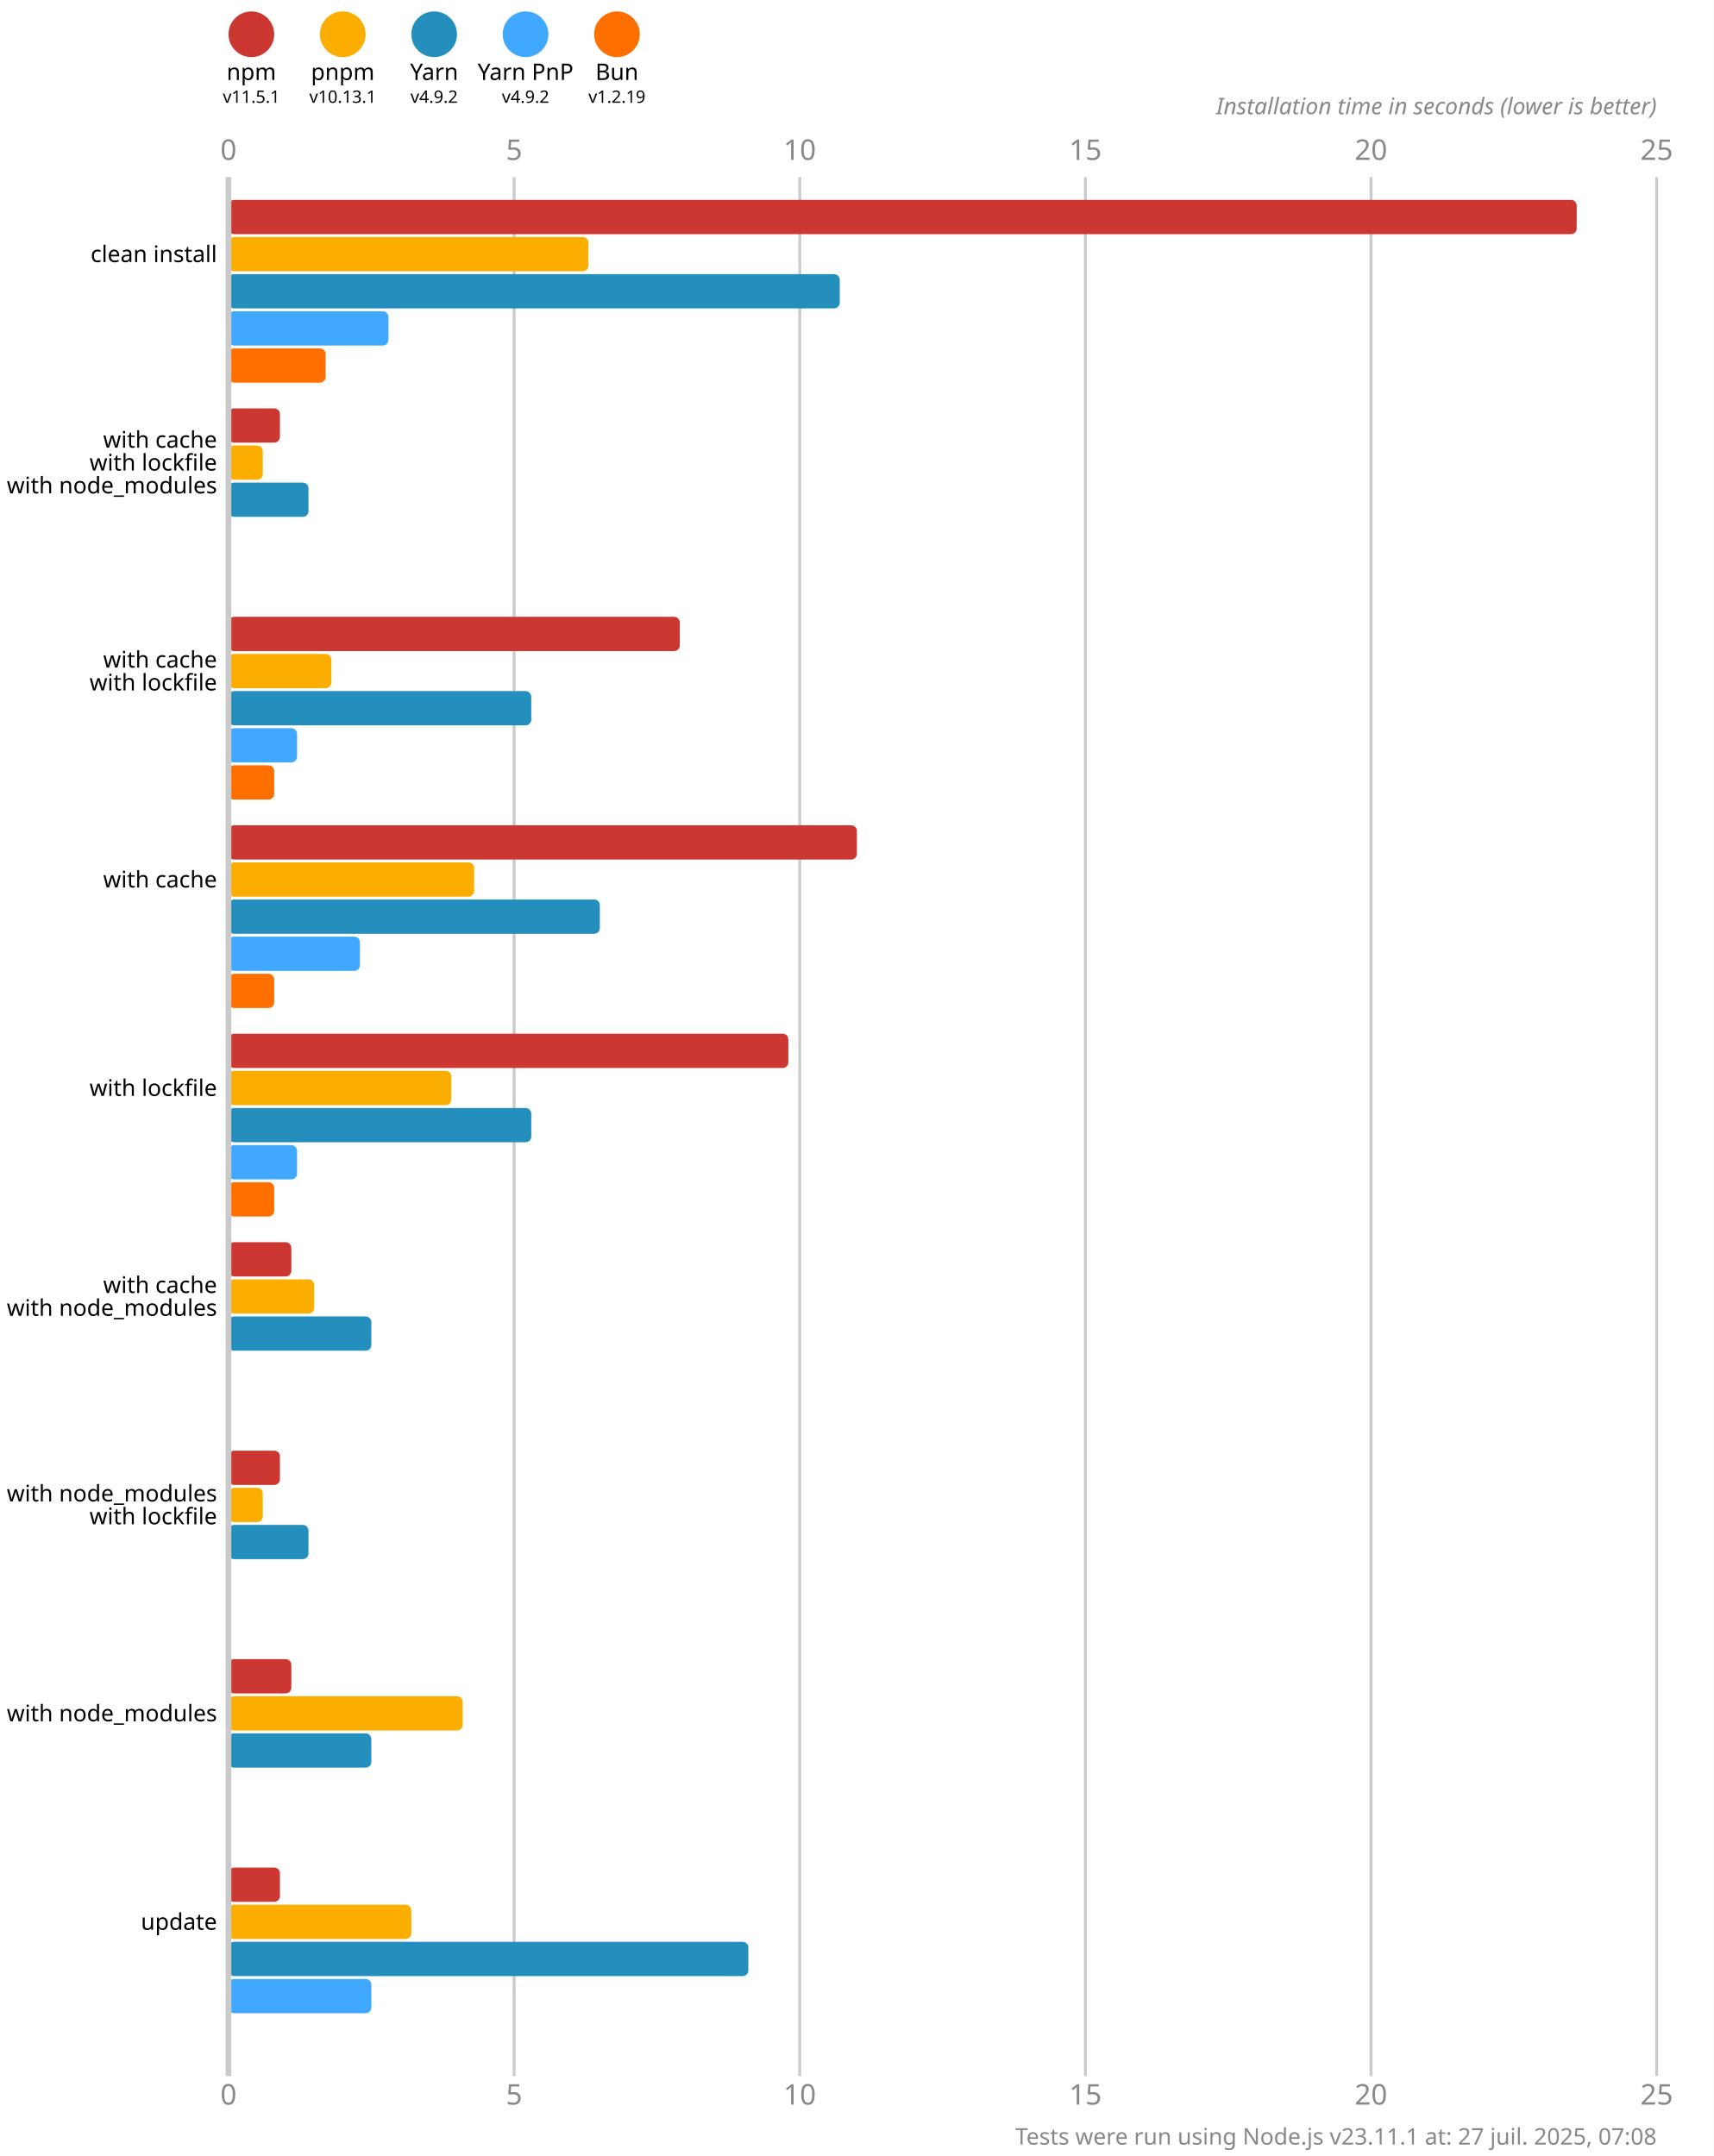
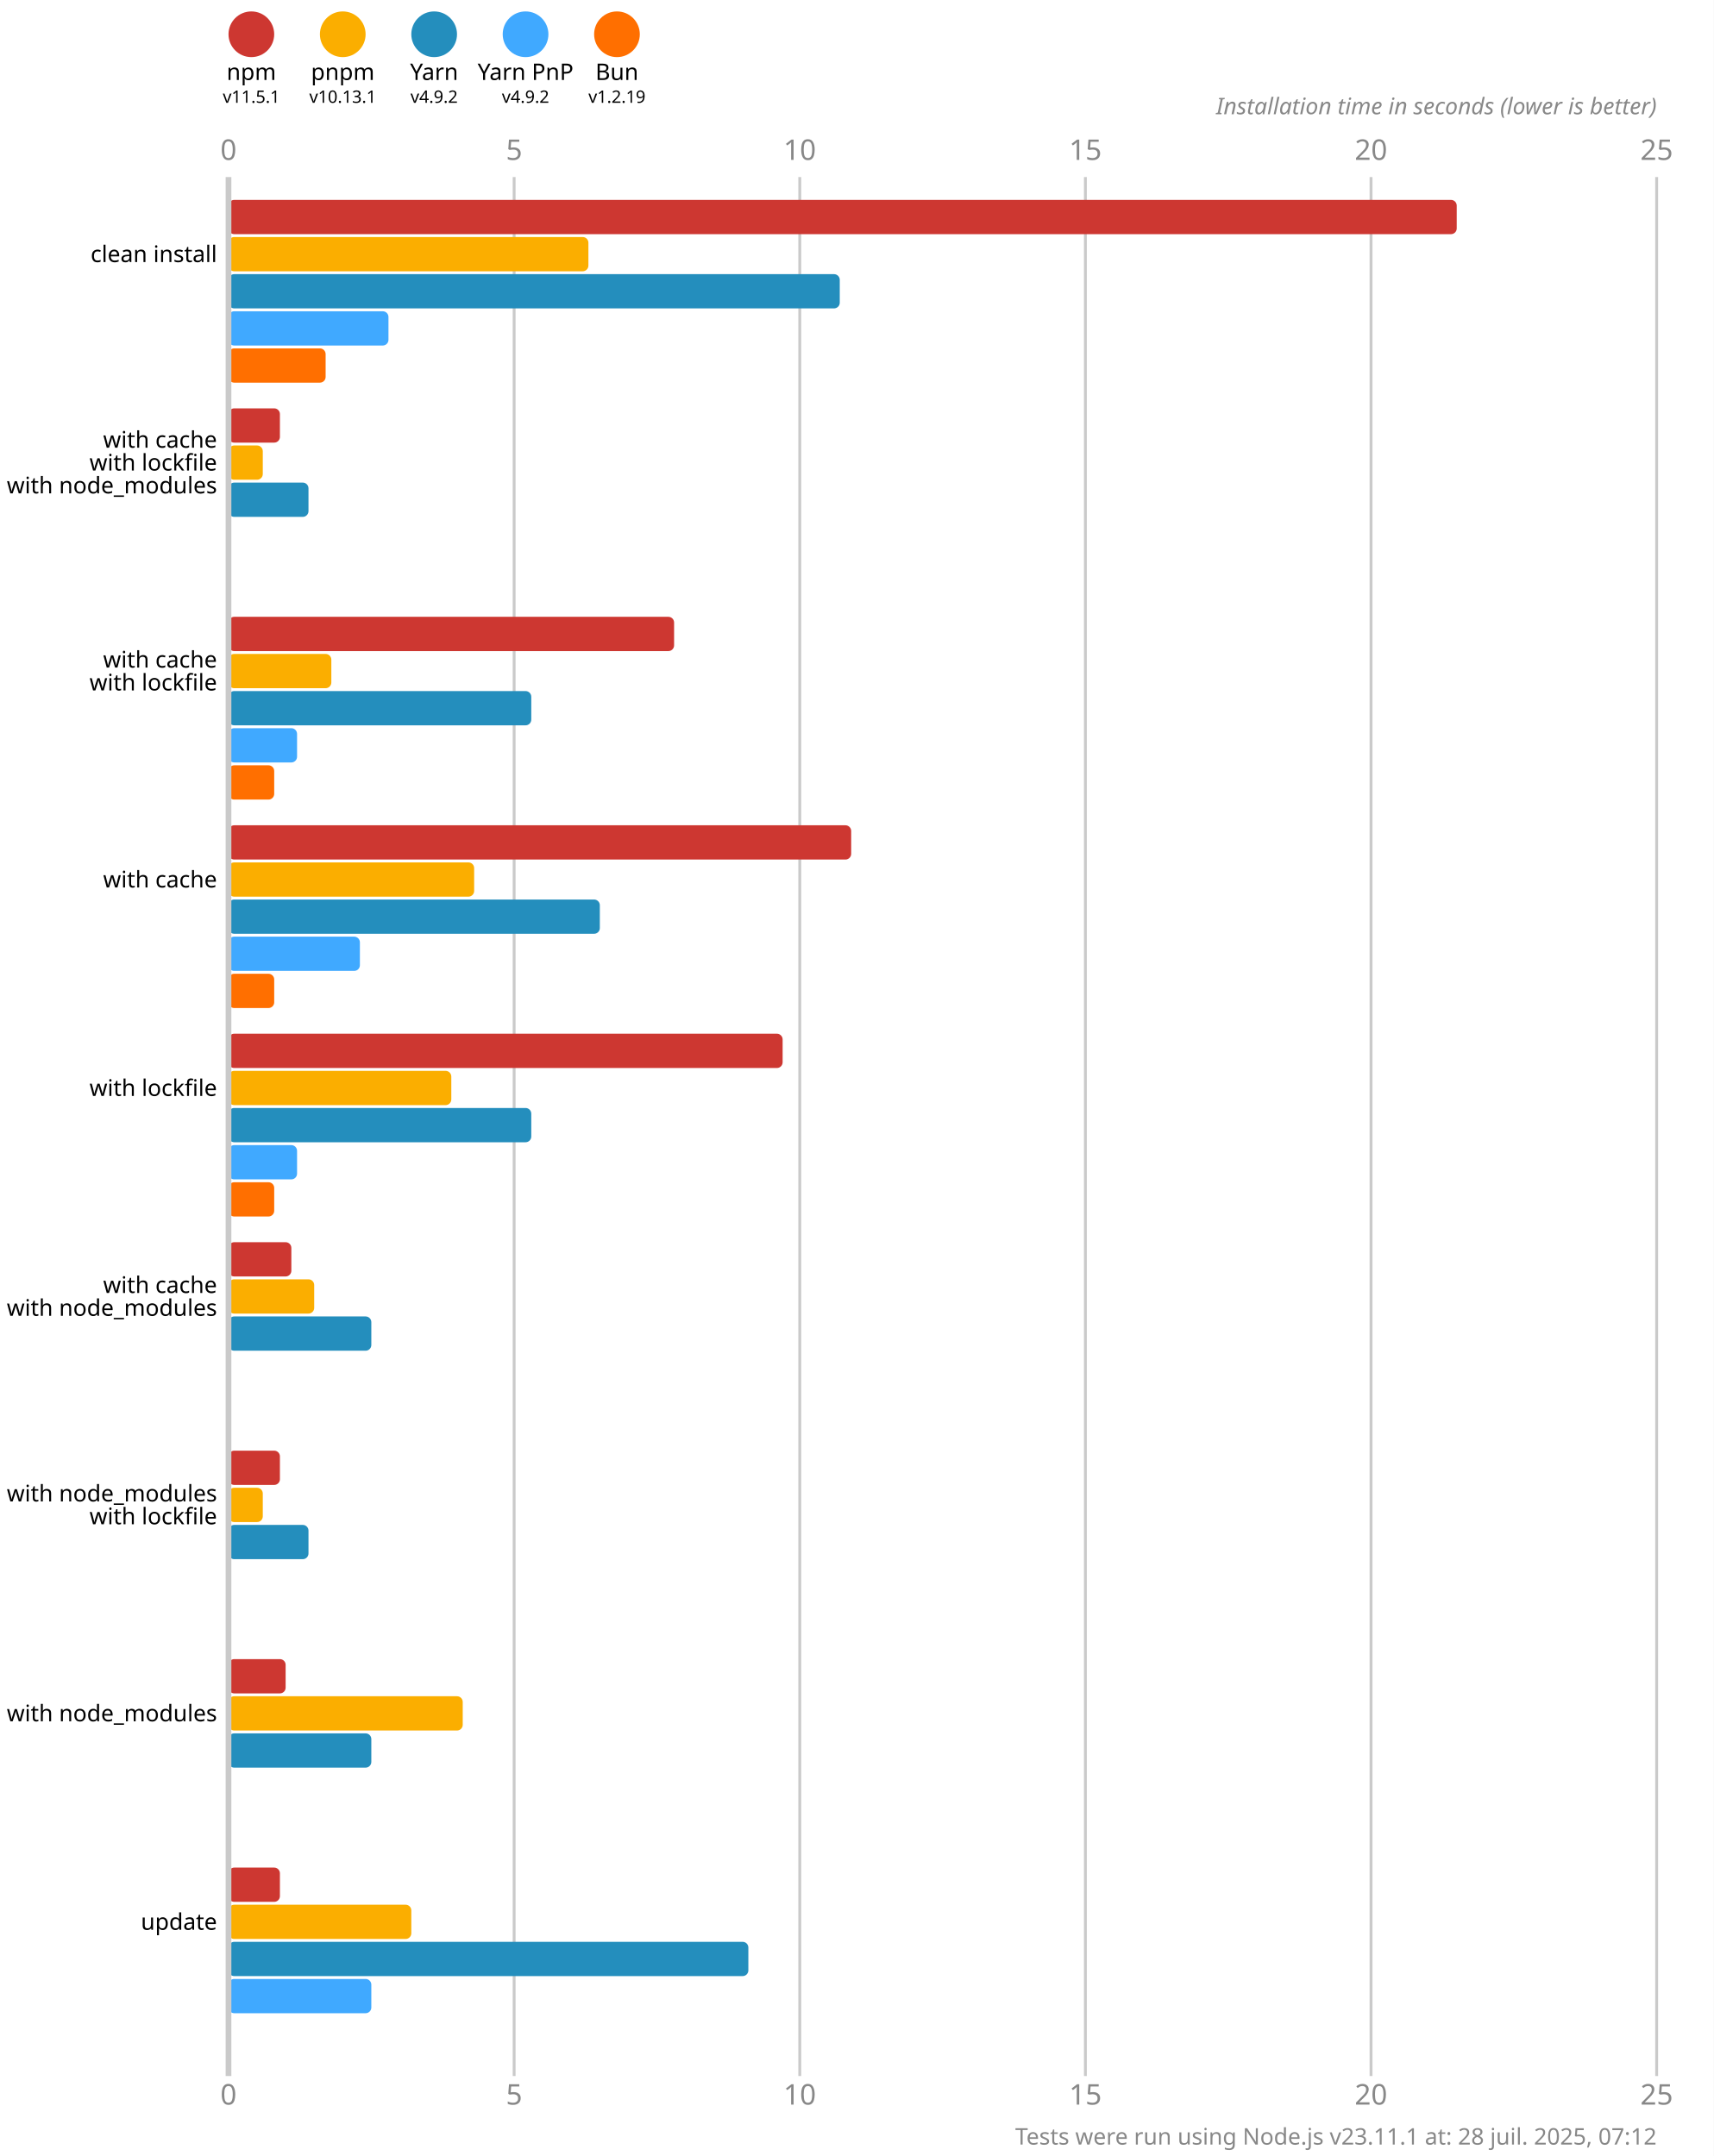
<svg xmlns="http://www.w3.org/2000/svg" version="1.1" viewBox="0 0 300 377.5">
  <style>
    .font { font-family: sans-serif; }
    .s3 { font-size: 3px; }
    .s4 { font-size: 4px; }
    .s5 { font-size: 5px; }
    .line { stroke: #cacaca; }
    .width { stroke-width: 0.5; }
    .text { fill: #888; }
  </style>
  <rect x="0" y="0" width="300" height="377.5" fill="#fff" />
  <circle cx="44" cy="6" r="4" fill="#cd3731" />
  <text x="44" y="14" class="font s4" text-anchor="middle">npm</text>
  <text x="44" y="18" class="font s3" text-anchor="middle">v11.5.1</text>
  <circle cx="60" cy="6" r="4" fill="#fbae00" />
  <text x="60" y="14" class="font s4" text-anchor="middle">pnpm</text>
  <text x="60" y="18" class="font s3" text-anchor="middle">v10.13.1</text>
  <circle cx="76" cy="6" r="4" fill="#248ebd" />
  <text x="76" y="14" class="font s4" text-anchor="middle">Yarn</text>
  <text x="76" y="18" class="font s3" text-anchor="middle">v4.9.2</text>
  <circle cx="92" cy="6" r="4" fill="#40a9ff" />
  <text x="92" y="14" class="font s4" text-anchor="middle">Yarn PnP</text>
  <text x="92" y="18" class="font s3" text-anchor="middle">v4.9.2</text>
  <circle cx="108" cy="6" r="4" fill="#ff6f00" />
  <text x="108" y="14" class="font s4" text-anchor="middle">Bun</text>
  <text x="108" y="18" class="font s3" text-anchor="middle">v1.2.19</text>
  <text x="40" y="28" class="font s5 text" text-anchor="middle">0</text>
  <text x="40" y="368.5" class="font s5 text" text-anchor="middle">0</text>
  <line x1="90" y1="31" x2="90" y2="363.5" class="line width" />
  <text x="90" y="28" class="font s5 text" text-anchor="middle">5</text>
  <text x="90" y="368.5" class="font s5 text" text-anchor="middle">5</text>
  <line x1="140" y1="31" x2="140" y2="363.5" class="line width" />
  <text x="140" y="28" class="font s5 text" text-anchor="middle">10</text>
  <text x="140" y="368.5" class="font s5 text" text-anchor="middle">10</text>
  <line x1="190" y1="31" x2="190" y2="363.5" class="line width" />
  <text x="190" y="28" class="font s5 text" text-anchor="middle">15</text>
  <text x="190" y="368.5" class="font s5 text" text-anchor="middle">15</text>
  <line x1="240" y1="31" x2="240" y2="363.5" class="line width" />
  <text x="240" y="28" class="font s5 text" text-anchor="middle">20</text>
  <text x="240" y="368.5" class="font s5 text" text-anchor="middle">20</text>
  <line x1="290" y1="31" x2="290" y2="363.5" class="line width" />
  <text x="290" y="28" class="font s5 text" text-anchor="middle">25</text>
  <text x="290" y="368.5" class="font s5 text" text-anchor="middle">25</text>
  <text x="290" y="20" class="font s4 text" font-style="italic" text-anchor="end">Installation time in seconds (lower is better)</text>
-   <rect x="40" y="35" width="236" height="6" fill="#cd3731" rx="1" ry="1" />
+   <rect x="40" y="35" width="215" height="6" fill="#cd3731" rx="1" ry="1" />
  <rect x="40" y="41.5" width="63" height="6" fill="#fbae00" rx="1" ry="1" />
  <rect x="40" y="48" width="107" height="6" fill="#248ebd" rx="1" ry="1" />
  <rect x="40" y="54.5" width="28" height="6" fill="#40a9ff" rx="1" ry="1" />
  <rect x="40" y="61" width="17" height="6" fill="#ff6f00" rx="1" ry="1" />
  <rect x="40" y="71.5" width="9" height="6" fill="#cd3731" rx="1" ry="1" />
  <rect x="40" y="78" width="6" height="6" fill="#fbae00" rx="1" ry="1" />
  <rect x="40" y="84.5" width="14" height="6" fill="#248ebd" rx="1" ry="1" />
  <rect x="40" y="91" width="0" height="6" fill="#40a9ff" rx="1" ry="1" />
  <rect x="40" y="97.5" width="0" height="6" fill="#ff6f00" rx="1" ry="1" />
-   <rect x="40" y="108" width="79" height="6" fill="#cd3731" rx="1" ry="1" />
+   <rect x="40" y="108" width="78" height="6" fill="#cd3731" rx="1" ry="1" />
  <rect x="40" y="114.5" width="18" height="6" fill="#fbae00" rx="1" ry="1" />
  <rect x="40" y="121" width="53" height="6" fill="#248ebd" rx="1" ry="1" />
  <rect x="40" y="127.5" width="12" height="6" fill="#40a9ff" rx="1" ry="1" />
  <rect x="40" y="134" width="8" height="6" fill="#ff6f00" rx="1" ry="1" />
-   <rect x="40" y="144.5" width="110" height="6" fill="#cd3731" rx="1" ry="1" />
+   <rect x="40" y="144.5" width="109" height="6" fill="#cd3731" rx="1" ry="1" />
  <rect x="40" y="151" width="43" height="6" fill="#fbae00" rx="1" ry="1" />
  <rect x="40" y="157.5" width="65" height="6" fill="#248ebd" rx="1" ry="1" />
  <rect x="40" y="164" width="23" height="6" fill="#40a9ff" rx="1" ry="1" />
  <rect x="40" y="170.5" width="8" height="6" fill="#ff6f00" rx="1" ry="1" />
-   <rect x="40" y="181" width="98" height="6" fill="#cd3731" rx="1" ry="1" />
+   <rect x="40" y="181" width="97" height="6" fill="#cd3731" rx="1" ry="1" />
  <rect x="40" y="187.5" width="39" height="6" fill="#fbae00" rx="1" ry="1" />
  <rect x="40" y="194" width="53" height="6" fill="#248ebd" rx="1" ry="1" />
  <rect x="40" y="200.5" width="12" height="6" fill="#40a9ff" rx="1" ry="1" />
  <rect x="40" y="207" width="8" height="6" fill="#ff6f00" rx="1" ry="1" />
  <rect x="40" y="217.5" width="11" height="6" fill="#cd3731" rx="1" ry="1" />
  <rect x="40" y="224" width="15" height="6" fill="#fbae00" rx="1" ry="1" />
  <rect x="40" y="230.5" width="25" height="6" fill="#248ebd" rx="1" ry="1" />
  <rect x="40" y="237" width="0" height="6" fill="#40a9ff" rx="1" ry="1" />
  <rect x="40" y="243.5" width="0" height="6" fill="#ff6f00" rx="1" ry="1" />
  <rect x="40" y="254" width="9" height="6" fill="#cd3731" rx="1" ry="1" />
  <rect x="40" y="260.5" width="6" height="6" fill="#fbae00" rx="1" ry="1" />
  <rect x="40" y="267" width="14" height="6" fill="#248ebd" rx="1" ry="1" />
  <rect x="40" y="273.5" width="0" height="6" fill="#40a9ff" rx="1" ry="1" />
  <rect x="40" y="280" width="0" height="6" fill="#ff6f00" rx="1" ry="1" />
-   <rect x="40" y="290.5" width="11" height="6" fill="#cd3731" rx="1" ry="1" />
+   <rect x="40" y="290.5" width="10" height="6" fill="#cd3731" rx="1" ry="1" />
  <rect x="40" y="297" width="41" height="6" fill="#fbae00" rx="1" ry="1" />
  <rect x="40" y="303.5" width="25" height="6" fill="#248ebd" rx="1" ry="1" />
  <rect x="40" y="310" width="0" height="6" fill="#40a9ff" rx="1" ry="1" />
  <rect x="40" y="316.5" width="0" height="6" fill="#ff6f00" rx="1" ry="1" />
  <rect x="40" y="327" width="9" height="6" fill="#cd3731" rx="1" ry="1" />
  <rect x="40" y="333.5" width="32" height="6" fill="#fbae00" rx="1" ry="1" />
  <rect x="40" y="340" width="91" height="6" fill="#248ebd" rx="1" ry="1" />
  <rect x="40" y="346.5" width="25" height="6" fill="#40a9ff" rx="1" ry="1" />
  <rect x="40" y="353" width="0" height="6" fill="#ff6f00" rx="1" ry="1" />
  <line x1="40" y1="31" x2="40" y2="363.5" class="line" />
  <text x="38" y="44.5" class="font s4" dominant-baseline="middle" text-anchor="end">clean install</text>
  <text x="38" y="77" class="font s4" dominant-baseline="middle" text-anchor="end">with cache</text>
  <text x="38" y="81" class="font s4" dominant-baseline="middle" text-anchor="end">with lockfile</text>
  <text x="38" y="85" class="font s4" dominant-baseline="middle" text-anchor="end">with node_modules</text>
  <text x="38" y="115.5" class="font s4" dominant-baseline="middle" text-anchor="end">with cache</text>
  <text x="38" y="119.5" class="font s4" dominant-baseline="middle" text-anchor="end">with lockfile</text>
  <text x="38" y="154" class="font s4" dominant-baseline="middle" text-anchor="end">with cache</text>
  <text x="38" y="190.5" class="font s4" dominant-baseline="middle" text-anchor="end">with lockfile</text>
  <text x="38" y="225" class="font s4" dominant-baseline="middle" text-anchor="end">with cache</text>
  <text x="38" y="229" class="font s4" dominant-baseline="middle" text-anchor="end">with node_modules</text>
  <text x="38" y="261.5" class="font s4" dominant-baseline="middle" text-anchor="end">with node_modules</text>
  <text x="38" y="265.5" class="font s4" dominant-baseline="middle" text-anchor="end">with lockfile</text>
  <text x="38" y="300" class="font s4" dominant-baseline="middle" text-anchor="end">with node_modules</text>
  <text x="38" y="336.5" class="font s4" dominant-baseline="middle" text-anchor="end">update</text>
-   <text x="290" y="375.5" class="font s4 text" text-anchor="end">Tests were run using Node.js v23.11.1 at: 27 juil. 2025, 07:08</text>
+   <text x="290" y="375.5" class="font s4 text" text-anchor="end">Tests were run using Node.js v23.11.1 at: 28 juil. 2025, 07:12</text>
</svg>
